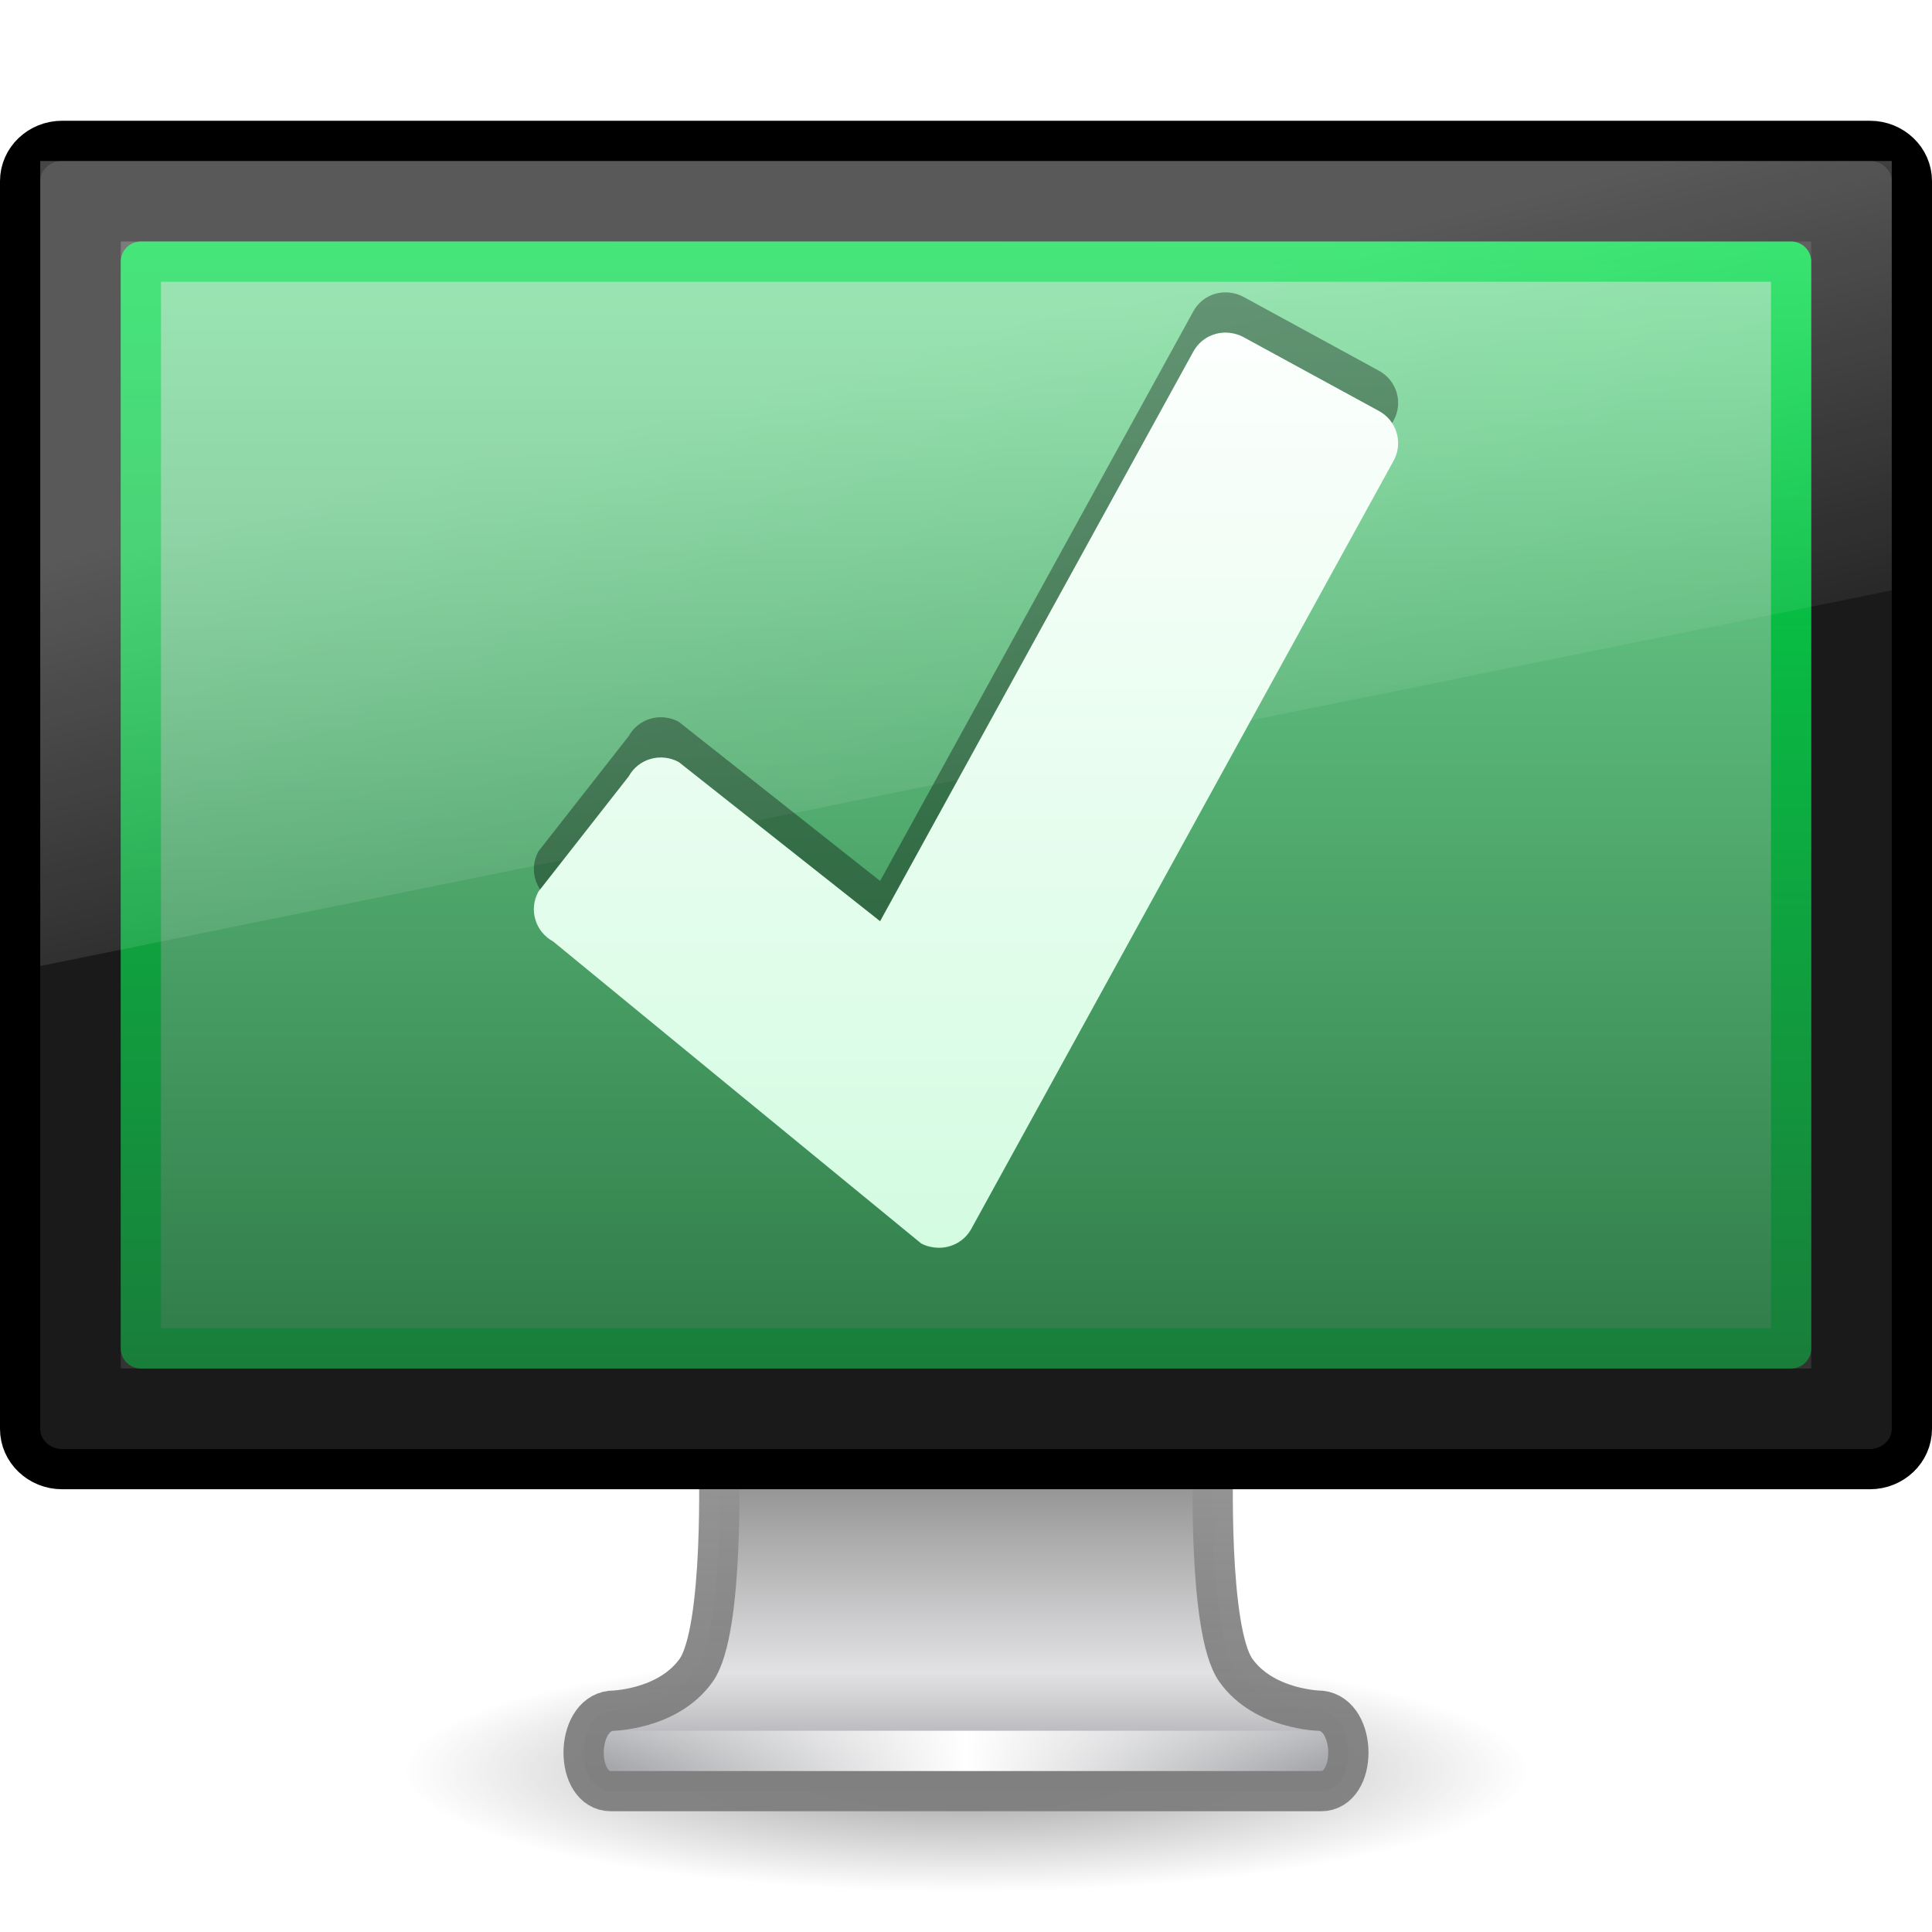
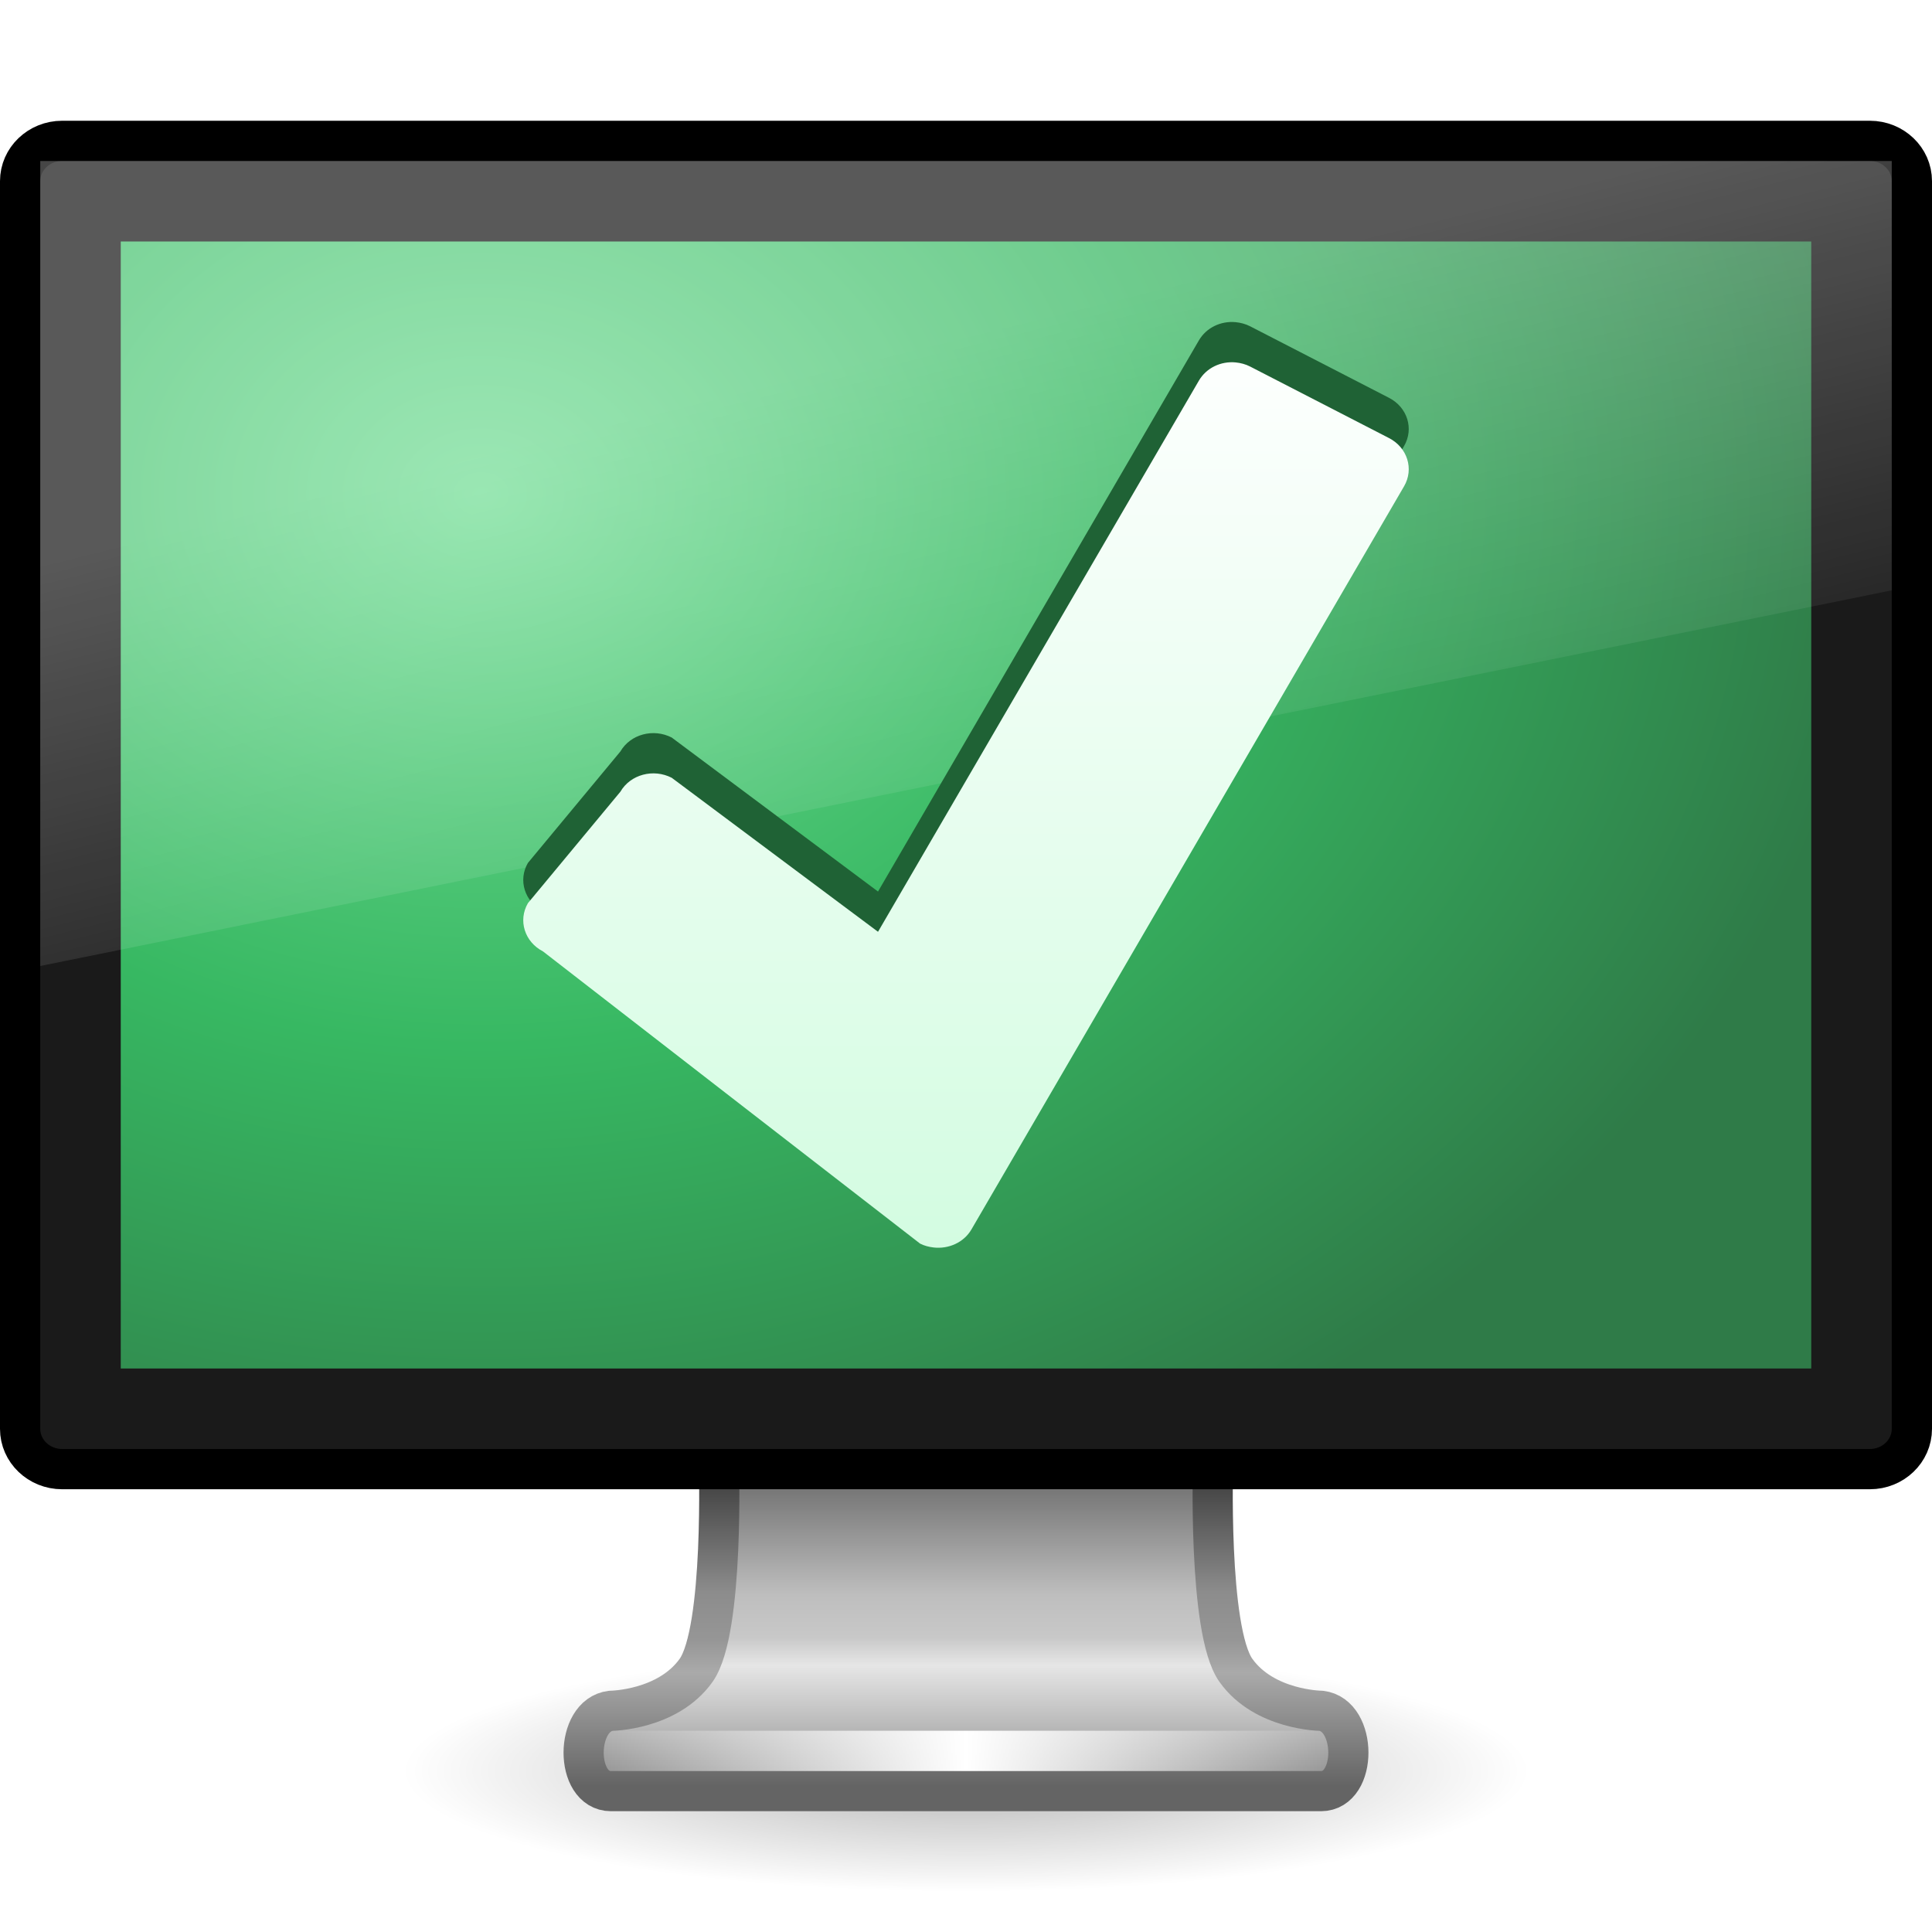
- <svg xmlns="http://www.w3.org/2000/svg" xmlns:xlink="http://www.w3.org/1999/xlink" version="1.1" width="48" height="48" id="svg4081">
-   <defs id="defs4083">
-     <linearGradient x1="-83.757" y1="-7.838" x2="-92.223" y2="27.521" id="linearGradient3246" xlink:href="#linearGradient3202" gradientUnits="userSpaceOnUse" gradientTransform="matrix(0.645927,-0.1537166,0.1546459,0.6420454,22.974,-1.842476)" />
+ <svg xmlns="http://www.w3.org/2000/svg" xmlns:xlink="http://www.w3.org/1999/xlink" version="1.0" width="48" height="48" id="svg3349">
+   <defs id="defs3351">
+     <linearGradient id="linearGradient10691-1">
+       <stop id="stop10693-3" style="stop-color:#000000;stop-opacity:1" offset="0" />
+       <stop id="stop10695-1" style="stop-color:#000000;stop-opacity:0" offset="1" />
+     </linearGradient>
+     <radialGradient cx="6.703" cy="73.616" r="7.228" fx="6.703" fy="73.616" id="radialGradient3001" xlink:href="#linearGradient10691-1" gradientUnits="userSpaceOnUse" gradientTransform="matrix(1.936801,0,0,0.4150287,11.01818,13.44736)" />
+     <linearGradient id="linearGradient3924">
+       <stop id="stop3926" style="stop-color:#464646;stop-opacity:1" offset="0" />
+       <stop id="stop3928" style="stop-color:#8c8c8c;stop-opacity:1" offset="0.35" />
+       <stop id="stop3930" style="stop-color:#969696;stop-opacity:1" offset="0.51" />
+       <stop id="stop3932" style="stop-color:#aaaaaa;stop-opacity:1" offset="0.62" />
+       <stop id="stop3934" style="stop-color:#646464;stop-opacity:1" offset="1" />
+     </linearGradient>
+     <linearGradient x1="61.969" y1="35.944" x2="61.969" y2="43.378" id="linearGradient3834-6" xlink:href="#linearGradient3924" gradientUnits="userSpaceOnUse" gradientTransform="translate(-38,1)" />
+     <linearGradient id="linearGradient3912">
+       <stop id="stop3914" style="stop-color:#787878;stop-opacity:1" offset="0" />
+       <stop id="stop3916" style="stop-color:#bebebe;stop-opacity:1" offset="0.35" />
+       <stop id="stop3918" style="stop-color:#c8c8c8;stop-opacity:1" offset="0.494" />
+       <stop id="stop3920" style="stop-color:#e6e6e6;stop-opacity:1" offset="0.589" />
+       <stop id="stop3922" style="stop-color:#8c8c8c;stop-opacity:1" offset="1" />
+     </linearGradient>
+     <linearGradient x1="361.106" y1="87.05" x2="361.106" y2="94.396" id="linearGradient3832-9" xlink:href="#linearGradient3912" gradientUnits="userSpaceOnUse" gradientTransform="matrix(0.9964089,0,0,1.000144,-332.882,-50.01272)" />
+     <linearGradient id="linearGradient3342">
+       <stop id="stop3344" style="stop-color:#ffffff;stop-opacity:0" offset="0" />
+       <stop id="stop3346" style="stop-color:#ffffff;stop-opacity:1" offset="1" />
+     </linearGradient>
+     <linearGradient x1="15.574" y1="46.971" x2="23.578" y2="46.971" id="linearGradient2993" xlink:href="#linearGradient3342" gradientUnits="userSpaceOnUse" gradientTransform="matrix(1.117647,0,0,1,-2.35197,-3.471003)" spreadMethod="reflect" />
+     <linearGradient id="linearGradient3654">
+       <stop id="stop3656" style="stop-color:#76de98;stop-opacity:1" offset="0" />
+       <stop id="stop3658" style="stop-color:#37b862;stop-opacity:1" offset="0.5" />
+       <stop id="stop3660" style="stop-color:#2f7b48;stop-opacity:1" offset="1" />
+     </linearGradient>
+     <radialGradient cx="12.244" cy="4.863" r="21" fx="12.244" fy="4.863" id="radialGradient2989" xlink:href="#linearGradient3654" gradientUnits="userSpaceOnUse" gradientTransform="matrix(1.656115,0,3.0120646e-3,1.306252,-8.335066,5.925988)" />
+     <linearGradient id="linearGradient6592-2-7">
+       <stop id="stop6594-0-2" style="stop-color:#ffffff;stop-opacity:0.275" offset="0" />
+       <stop id="stop6596-2-5" style="stop-color:#ffffff;stop-opacity:0" offset="1" />
+     </linearGradient>
+     <linearGradient x1="12.938" y1="8.438" x2="15.25" y2="19.812" id="linearGradient2986" xlink:href="#linearGradient6592-2-7" gradientUnits="userSpaceOnUse" gradientTransform="matrix(1.095238,0,0,1.333332,-2.285714,2.4e-6)" />
    <linearGradient id="linearGradient3202">
      <stop id="stop3204" style="stop-color:#ffffff;stop-opacity:1" offset="0" />
      <stop id="stop3206" style="stop-color:#d3fce1;stop-opacity:1" offset="1" />
    </linearGradient>
-     <linearGradient x1="12.938" y1="8.438" x2="15.25" y2="19.812" id="linearGradient3211" xlink:href="#linearGradient6592-2-7-4-6-2" gradientUnits="userSpaceOnUse" gradientTransform="matrix(1.095238,0,0,1.333332,-2.285714,2.4e-6)" />
-     <linearGradient id="linearGradient6592-2-7-4-6-2">
-       <stop id="stop6594-0-2-6-7-7" style="stop-color:#ffffff;stop-opacity:0.275" offset="0" />
-       <stop id="stop6596-2-5-9-6-0" style="stop-color:#ffffff;stop-opacity:0" offset="1" />
-     </linearGradient>
-     <linearGradient x1="31.847" y1="32" x2="31.847" y2="0.999" id="linearGradient3223" xlink:href="#linearGradient3298-628-126" gradientUnits="userSpaceOnUse" gradientTransform="matrix(1,0,0,0.9000014,-2.999999,5.149993)" />
-     <linearGradient id="linearGradient3298-628-126">
-       <stop id="stop2579" style="stop-color:#2f7b48;stop-opacity:1" offset="0" />
-       <stop id="stop2581" style="stop-color:#76dd98;stop-opacity:1" offset="1" />
-     </linearGradient>
-     <linearGradient x1="-52.543" y1="35.654" x2="-52.543" y2="2.192" id="linearGradient3225" xlink:href="#linearGradient3921" gradientUnits="userSpaceOnUse" gradientTransform="matrix(0.8074968,0,0,0.8422673,56.41023,4.14696)" />
-     <linearGradient id="linearGradient3921">
-       <stop id="stop3923" style="stop-color:#197d3a;stop-opacity:1" offset="0" />
-       <stop id="stop3925" style="stop-color:#00dc48;stop-opacity:1" offset="1" />
-     </linearGradient>
-     <radialGradient cx="12.244" cy="4.863" r="21" fx="12.244" fy="4.863" id="radialGradient3228" xlink:href="#linearGradient9936" gradientUnits="userSpaceOnUse" gradientTransform="matrix(1.416763,0.01999111,-0.01319114,1.117501,-5.32557,6.599117)" />
-     <linearGradient id="linearGradient9936">
-       <stop id="stop9938" style="stop-color:#575757;stop-opacity:1" offset="0" />
-       <stop id="stop9940" style="stop-color:#333333;stop-opacity:1" offset="1" />
-     </linearGradient>
-     <linearGradient x1="15.574" y1="46.971" x2="23.594" y2="46.971" id="linearGradient3232" xlink:href="#linearGradient3342" gradientUnits="userSpaceOnUse" gradientTransform="matrix(1.117647,0,0,1,-2.35197,-3.471003)" spreadMethod="reflect" />
-     <linearGradient id="linearGradient3342">
-       <stop id="stop3344" style="stop-color:#ffffff;stop-opacity:0" offset="0" />
-       <stop id="stop3346" style="stop-color:#ffffff;stop-opacity:1" offset="1" />
-     </linearGradient>
-     <linearGradient x1="318.421" y1="93.292" x2="318.421" y2="78.342" id="linearGradient3235" xlink:href="#linearGradient4510" gradientUnits="userSpaceOnUse" gradientTransform="matrix(1.462835,0,0,0.7083672,-444.0109,-22.19051)" />
-     <linearGradient id="linearGradient4510">
-       <stop id="stop4512" style="stop-color:#a5a6aa;stop-opacity:1" offset="0" />
-       <stop id="stop4514" style="stop-color:#e2e2e4;stop-opacity:1" offset="0.221" />
-       <stop id="stop4516" style="stop-color:#595959;stop-opacity:1" offset="1" />
-     </linearGradient>
-     <linearGradient x1="24.687" y1="40.813" x2="24.739" y2="34" id="linearGradient3237" xlink:href="#linearGradient4518" gradientUnits="userSpaceOnUse" gradientTransform="matrix(1.116455,0,0,1,-2.794957,2.000003)" />
-     <linearGradient id="linearGradient4518">
-       <stop id="stop4520" style="stop-color:#7e7e7e;stop-opacity:0.949" offset="0" />
-       <stop id="stop4522" style="stop-color:#969696;stop-opacity:1" offset="1" />
-     </linearGradient>
-     <linearGradient id="linearGradient10691-1">
-       <stop id="stop10693-3" style="stop-color:#000000;stop-opacity:1" offset="0" />
-       <stop id="stop10695-1" style="stop-color:#000000;stop-opacity:0" offset="1" />
-     </linearGradient>
-     <radialGradient cx="6.703" cy="73.616" r="7.228" fx="6.703" fy="73.616" id="radialGradient4079" xlink:href="#linearGradient10691-1" gradientUnits="userSpaceOnUse" gradientTransform="matrix(1.936801,0,0,0.4150287,11.01818,13.44736)" />
-     <linearGradient x1="-83.757" y1="-7.838" x2="-92.223" y2="27.521" id="linearGradient4705" xlink:href="#linearGradient3202" gradientUnits="userSpaceOnUse" gradientTransform="matrix(0.645927,-0.1537166,0.1546459,0.6420454,79.31296,-0.8424786)" />
+     <linearGradient x1="-83.757" y1="-7.838" x2="-92.223" y2="27.521" id="linearGradient3340" xlink:href="#linearGradient3202" gradientUnits="userSpaceOnUse" gradientTransform="matrix(0.6617699,-0.1487362,0.158439,0.6212433,80.66966,0.1892042)" />
  </defs>
  <g id="layer1">
-     <path d="m 38,44 c 0,1.657 -6.268,3 -14,3 C 16.268,47 10,45.657 10,44 10,42.343 16.268,41 24,41 31.732,41 38,42.343 38,44 l 0,0 z" id="path2589" style="opacity:0.4;fill:url(#radialGradient4079);fill-opacity:1;fill-rule:nonzero;stroke:none;stroke-width:0.8;marker:none;visibility:visible;display:inline;overflow:visible" />
-     <path d="m 17.859,36.25 c 0,0 0.142,4.258 -0.565,5.25 -0.707,0.992 -2.114,1.004 -2.114,1.004 -0.903,0.104 -0.91,1.996 0,1.996 l 17.64,0 c 0.91,0 0.903,-1.893 0,-1.996 0,0 -1.407,-0.012 -2.114,-1.004 -0.707,-0.992 -0.565,-5.25 -0.565,-5.25 l -12.281,0 z" id="rect1789" style="fill:url(#linearGradient3235);fill-opacity:1;stroke:url(#linearGradient3237);stroke-width:1;stroke-linecap:round;stroke-linejoin:round;stroke-miterlimit:4;stroke-opacity:1;stroke-dasharray:none;stroke-dashoffset:0.5;display:inline;enable-background:new" />
-     <path d="m 15.613,43.5 16.774,0" id="path3340" style="fill:none;stroke:url(#linearGradient3232);stroke-width:1px;stroke-linecap:square;stroke-linejoin:miter;stroke-opacity:1" />
-     <rect width="47" height="33" rx="1.044" ry="1" x="0.5" y="3.5" id="rect2722" style="fill:#1a1a1a;fill-opacity:1;stroke:#000000;stroke-width:1;stroke-linecap:round;stroke-linejoin:round;stroke-miterlimit:4;stroke-opacity:1;stroke-dasharray:none;stroke-dashoffset:0.5" />
-     <rect width="42" height="28" x="3" y="6" id="rect2716" style="fill:url(#radialGradient3228);fill-opacity:1;fill-rule:evenodd;stroke:none;display:inline;enable-background:new" />
-     <path d="M 3.5,6.5 C 11.52,6.5 36.48,6.5 44.5,6.5 c 0,9.676 0,17.888 0,27 -11.667,0 -29.333,0 -41,0 0,-13.5 0,-13.5 0,-27 z" id="path4322" style="fill:url(#linearGradient3223);fill-opacity:1;stroke:url(#linearGradient3225);stroke-width:1;stroke-linecap:butt;stroke-linejoin:round;stroke-miterlimit:4;stroke-opacity:1;stroke-dasharray:none;stroke-dashoffset:0;display:inline" />
-     <path d="M 1,4 47,4 47,14.667 1,24 1,4 z" id="rect6588" style="fill:url(#linearGradient3211);fill-opacity:1;stroke:none" />
-     <path d="m 30.538,7.268 c -0.355,-0.036 -0.709,0.137 -0.891,0.469 L 21.866,21.887 16.864,17.933 c -0.446,-0.242 -1.001,-0.086 -1.245,0.357 l -2.243,2.863 c -0.243,0.443 -0.08,0.995 0.366,1.237 0,0 9.133,7.498 9.145,7.504 0.104,0.057 0.214,0.085 0.325,0.099 0.363,0.046 0.734,-0.124 0.92,-0.463 L 34.624,10.447 c 0.243,-0.443 0.08,-0.995 -0.366,-1.237 L 30.891,7.374 C 30.78,7.313 30.656,7.28 30.538,7.268 z" id="path1542" style="opacity:0.35;fill:#000000;fill-opacity:1;fill-rule:nonzero;stroke:none;stroke-width:1.003;marker:none;visibility:visible;display:inline;overflow:visible" />
-     <path d="m 30.538,8.268 c -0.355,-0.036 -0.709,0.137 -0.891,0.469 L 21.866,22.887 16.864,18.933 c -0.446,-0.242 -1.001,-0.086 -1.245,0.357 l -2.243,2.863 c -0.243,0.443 -0.08,0.995 0.366,1.237 0,0 9.133,7.498 9.145,7.504 0.104,0.057 0.214,0.085 0.325,0.099 0.363,0.046 0.734,-0.124 0.92,-0.463 L 34.624,11.447 c 0.243,-0.443 0.08,-0.995 -0.366,-1.237 L 30.891,8.374 C 30.78,8.313 30.656,8.28 30.538,8.268 z" id="path4368" style="fill:url(#linearGradient4705);fill-opacity:1;fill-rule:nonzero;stroke:none;stroke-width:1.003;marker:none;visibility:visible;display:inline;overflow:visible" />
+     <path d="M 38,44 C 38,45.657 31.732,47 24,47 C 16.268,47 10,45.657 10,44 C 10,42.343 16.268,41 24,41 C 31.732,41 38,42.343 38,44 L 38,44 z" id="path2589" style="opacity:0.3;fill:url(#radialGradient3001);fill-opacity:1;fill-rule:nonzero;stroke:none;stroke-width:0.8;marker:none;visibility:visible;display:inline;overflow:visible" />
+     <path d="M 17.859,36.25 C 17.859,36.25 18.001,40.508 17.294,41.5 C 16.587,42.492 15.18,42.504 15.18,42.504 C 14.277,42.608 14.27,44.5 15.18,44.5 L 32.82,44.5 C 33.73,44.5 33.723,42.607 32.82,42.504 C 32.82,42.504 31.413,42.492 30.706,41.5 C 29.999,40.508 30.14,36.25 30.14,36.25 L 17.859,36.25 L 17.859,36.25 z" id="rect1789" style="fill:url(#linearGradient3832-9);fill-opacity:1;fill-rule:nonzero;stroke:url(#linearGradient3834-6);stroke-width:0.998;stroke-linecap:round;stroke-linejoin:round;marker:none;stroke-miterlimit:4;stroke-dasharray:none;stroke-dashoffset:0.5;stroke-opacity:1;visibility:visible;display:inline;overflow:visible;enable-background:new" />
+     <path d="M 15.613,43.5 L 32.387,43.5" id="path3340" style="fill:none;stroke:url(#linearGradient2993);stroke-width:1px;stroke-linecap:square;stroke-linejoin:miter;stroke-opacity:1" />
+     <rect width="47" height="33" rx="1.044" ry="1" x="0.5" y="3.5" id="rect2722" style="fill:#1a1a1a;fill-opacity:1;stroke:#000000;stroke-width:1;stroke-linecap:round;stroke-linejoin:round;stroke-miterlimit:4;stroke-dasharray:none;stroke-dashoffset:0.5;stroke-opacity:1" />
+     <rect width="42" height="28" x="3" y="6" id="rect2716" style="fill:url(#radialGradient2989);fill-opacity:1;fill-rule:evenodd;stroke:none;display:inline;enable-background:new" />
+     <path d="M 1,4 L 47,4 L 47,14.667 L 1,24 L 1,4 z" id="rect6588" style="fill:url(#linearGradient2986);fill-opacity:1;stroke:none" />
+     <path d="M 30.698,8.004 C 30.334,7.97 29.972,8.137 29.785,8.459 L 21.814,22.15 L 16.689,18.324 C 16.233,18.09 15.663,18.241 15.414,18.669 L 13.116,21.439 C 12.866,21.868 13.034,22.402 13.49,22.637 C 13.49,22.637 22.848,29.892 22.859,29.897 C 22.966,29.952 23.078,29.979 23.192,29.993 C 23.563,30.037 23.944,29.873 24.135,29.545 L 34.884,11.081 C 35.134,10.652 34.966,10.118 34.51,9.884 L 31.06,8.107 C 30.946,8.048 30.82,8.016 30.698,8.004 z" id="path3345" style="fill:#1f6235;fill-opacity:1;fill-rule:nonzero;stroke:none;stroke-width:1.003;marker:none;visibility:visible;display:inline;overflow:visible" />
+     <path d="M 30.698,9.004 C 30.334,8.97 29.972,9.137 29.785,9.459 L 21.814,23.15 L 16.689,19.324 C 16.233,19.09 15.663,19.241 15.414,19.669 L 13.116,22.439 C 12.866,22.868 13.034,23.402 13.49,23.637 C 13.49,23.637 22.848,30.892 22.859,30.897 C 22.966,30.952 23.078,30.979 23.192,30.993 C 23.563,31.037 23.944,30.873 24.135,30.545 L 34.884,12.081 C 35.134,11.652 34.966,11.118 34.51,10.884 L 31.06,9.107 C 30.946,9.048 30.82,9.016 30.698,9.004 z" id="path4368" style="fill:url(#linearGradient3340);fill-opacity:1;fill-rule:nonzero;stroke:none;stroke-width:1.003;marker:none;visibility:visible;display:inline;overflow:visible" />
  </g>
</svg>
